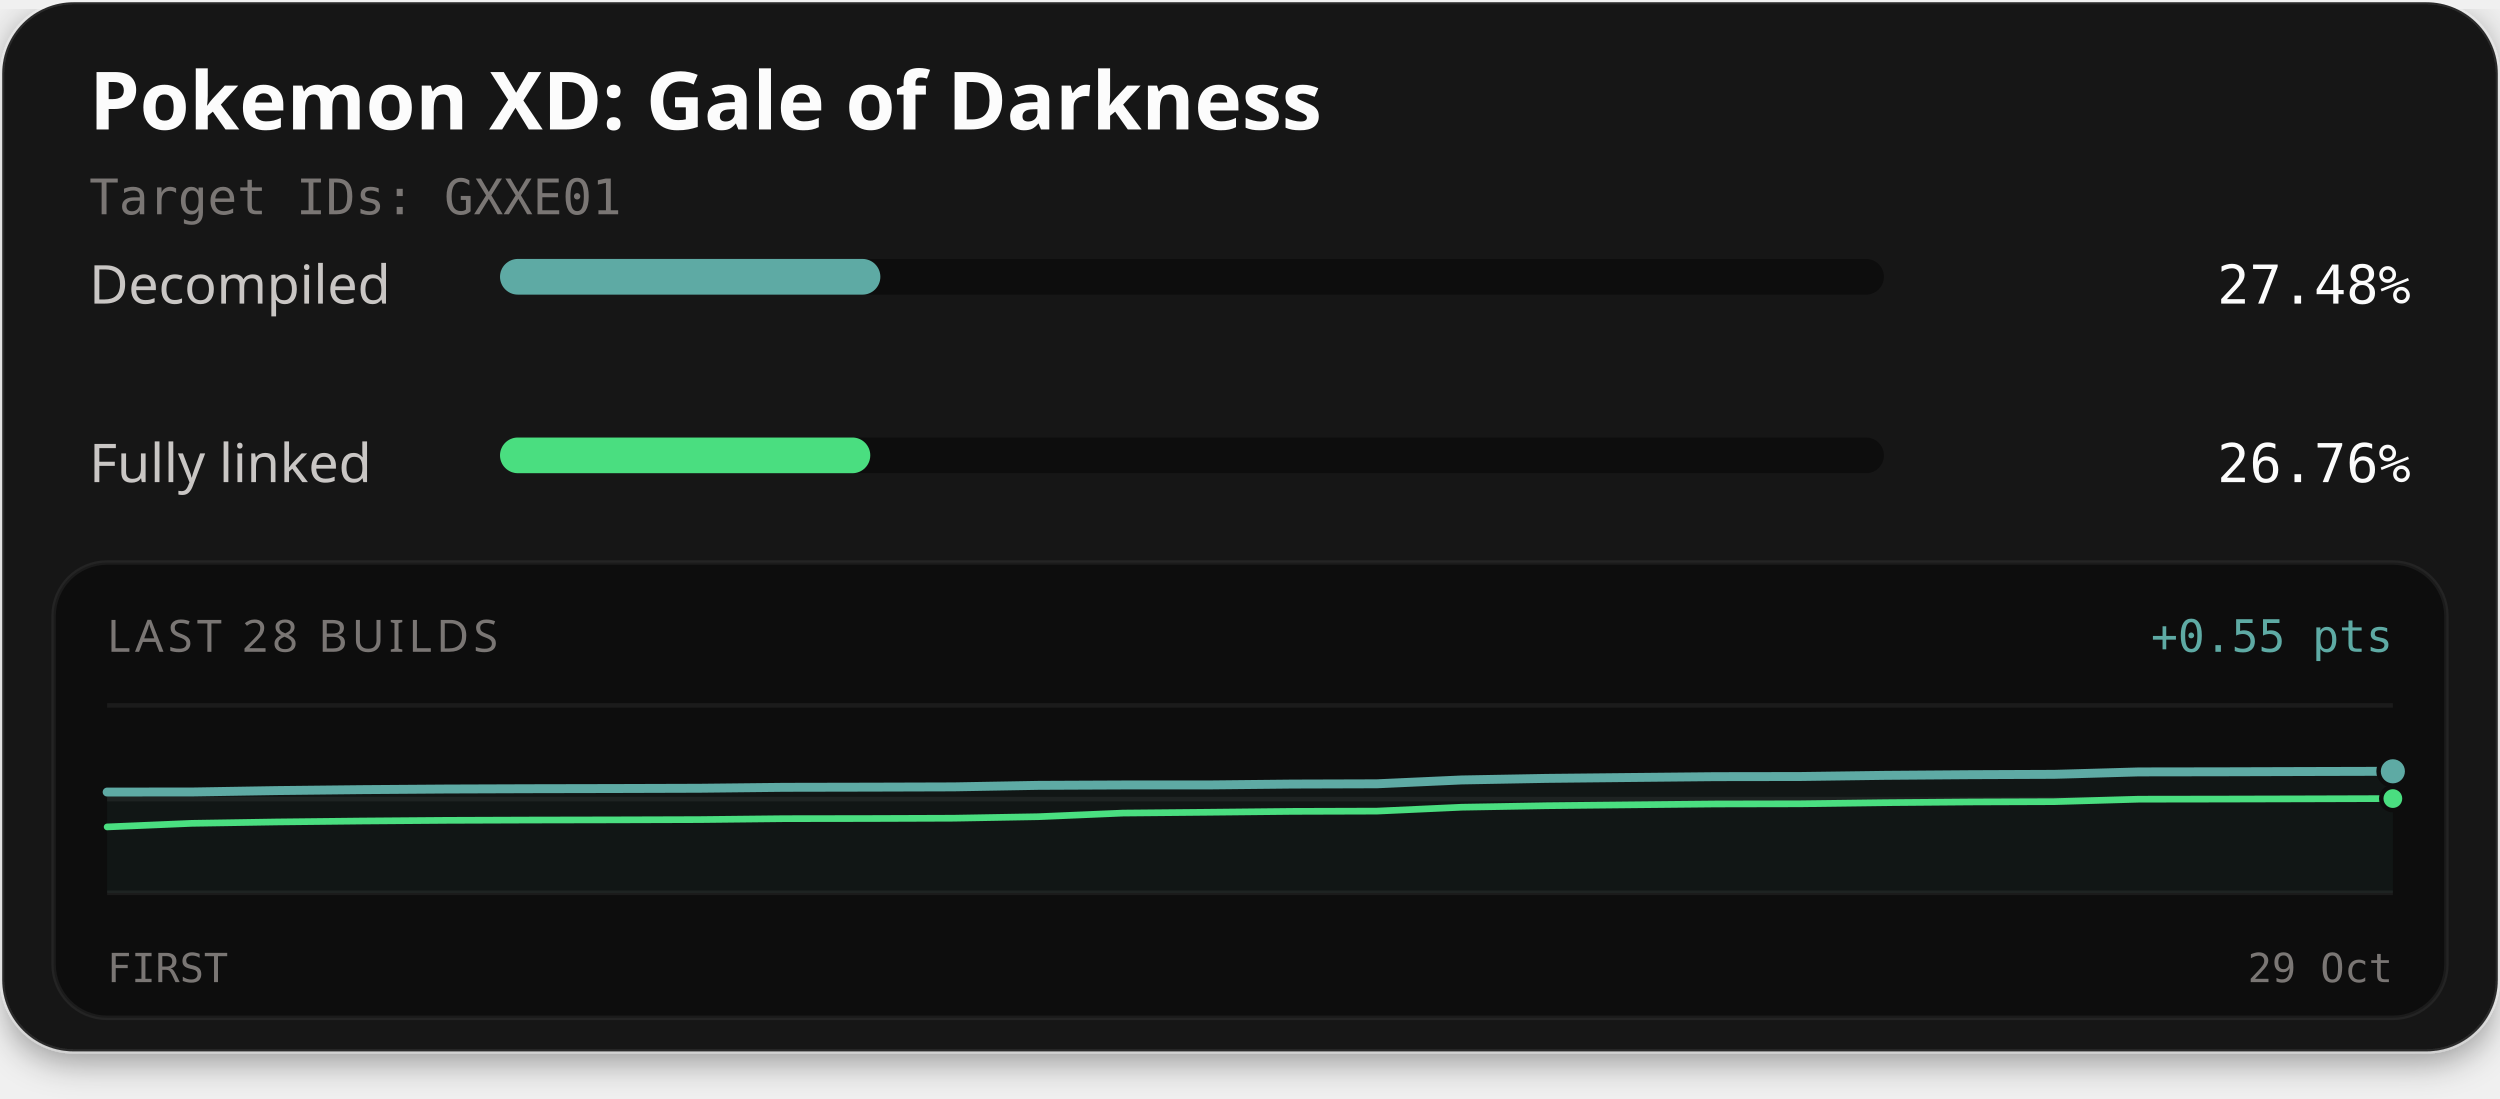
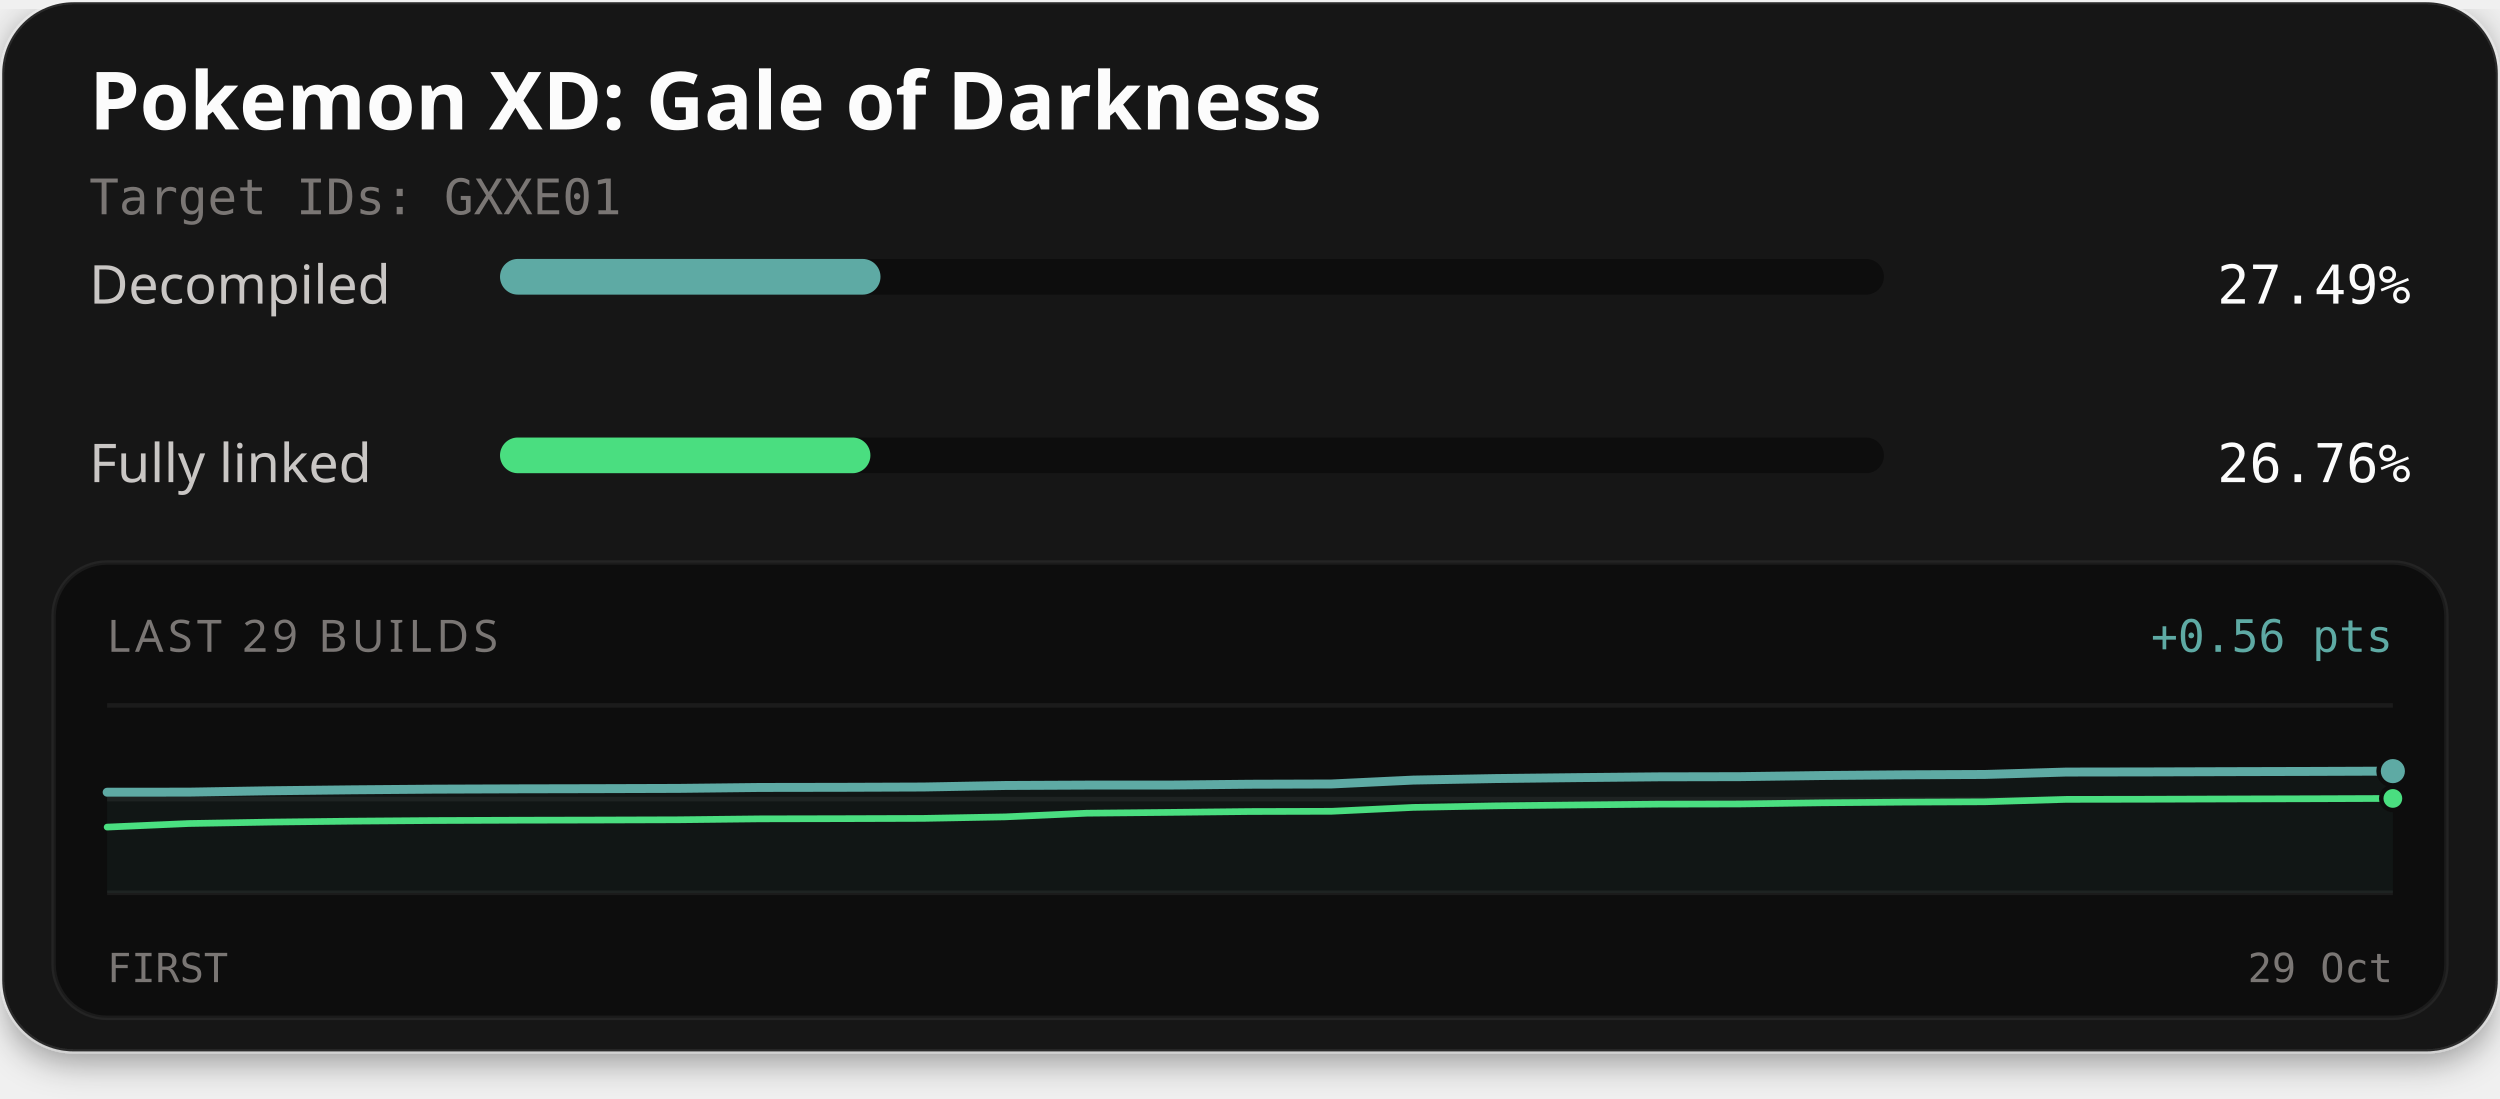
<svg xmlns="http://www.w3.org/2000/svg" width="560" height="246" viewBox="0 0 560 246" role="img" aria-labelledby="title description">
  <defs>
    <filter id="card-shadow" x="-10%" y="-10%" width="120%" height="130%">
      <feDropShadow dx="0" dy="2" stdDeviation="4" flood-color="#000000" flood-opacity="0.4" />
    </filter>
  </defs>
  <rect x="0.5" y="0.5" width="559" height="235" rx="16" fill="#141414" stroke="#ffffff" stroke-opacity="0.1" stroke-width="1" filter="url(#card-shadow)" />
  <text x="20" y="29" fill="#fcfcfc" font-family="'Red Hat Text', system-ui, sans-serif" font-size="18" font-weight="700">Pokemon XD: Gale of Darkness</text>
  <text x="20" y="48" fill="#7a7674" font-family="'Martian Mono', monospace" font-size="11">Target IDs: GXXE01</text>
  <text x="20" y="68" fill="#c9c6c4" font-family="'Red Hat Text', system-ui, sans-serif" font-size="12">Decompiled</text>
  <rect x="112" y="58" width="310" height="8" rx="4" fill="#0d0d0d" />
-   <rect x="112" y="58" width="85.20" height="8" rx="4" fill="#5eaaa4" />
-   <text x="540" y="68" text-anchor="end" fill="#fcfcfc" font-family="'Martian Mono', monospace" font-size="12">27.48%</text>
+   <rect x="112" y="58" width="85.23" height="8" rx="4" fill="#5eaaa4" />
+   <text x="540" y="68" text-anchor="end" fill="#fcfcfc" font-family="'Martian Mono', monospace" font-size="12">27.49%</text>
  <text x="20" y="108" fill="#c9c6c4" font-family="'Red Hat Text', system-ui, sans-serif" font-size="12">Fully linked</text>
  <rect x="112" y="98" width="310" height="8" rx="4" fill="#0d0d0d" />
-   <rect x="112" y="98" width="82.94" height="8" rx="4" fill="#4ade80" />
+   <rect x="112" y="98" width="82.97" height="8" rx="4" fill="#4ade80" />
  <text x="540" y="108" text-anchor="end" fill="#fcfcfc" font-family="'Martian Mono', monospace" font-size="12">26.76%</text>
  <rect x="12" y="126" width="536" height="102" rx="12" fill="#0d0d0d" stroke="#ffffff" stroke-opacity="0.06" stroke-width="1" />
-   <text x="24" y="146" fill="#7a7674" font-family="'Red Hat Text', system-ui, sans-serif" font-size="10" letter-spacing="1">LAST 28 BUILDS</text>
-   <text x="536" y="146" text-anchor="end" fill="#5eaaa4" font-family="'Martian Mono', monospace" font-size="10">+0.55 pts</text>
+   <text x="24" y="146" fill="#7a7674" font-family="'Red Hat Text', system-ui, sans-serif" font-size="10" letter-spacing="1">LAST 29 BUILDS</text>
+   <text x="536" y="146" text-anchor="end" fill="#5eaaa4" font-family="'Martian Mono', monospace" font-size="10">+0.56 pts</text>
  <line x1="24" y1="158" x2="536" y2="158" stroke="#ffffff" stroke-opacity="0.06" stroke-width="1" />
  <line x1="24" y1="179.0" x2="536" y2="179.0" stroke="#ffffff" stroke-opacity="0.06" stroke-width="1" />
  <line x1="24" y1="200" x2="536" y2="200" stroke="#ffffff" stroke-opacity="0.06" stroke-width="1" />
-   <path d="M24.00,177.42 L42.96,177.41 L61.93,177.09 L80.89,176.88 L99.85,176.74 L118.81,176.67 L137.78,176.63 L156.74,176.57 L175.70,176.36 L194.67,176.32 L213.63,176.26 L232.59,175.92 L251.56,175.83 L270.52,175.83 L289.48,175.63 L308.44,175.57 L327.41,174.71 L346.37,174.36 L365.33,174.16 L384.30,173.97 L403.26,173.94 L422.22,173.68 L441.19,173.53 L460.15,173.45 L479.11,172.91 L498.07,172.88 L517.04,172.82 L536.00,172.77 L536.00,200.00 L24.00,200.00 Z" fill="#5eaaa4" fill-opacity="0.06" />
-   <path d="M24.00,185.23 L42.96,184.43 L61.93,184.12 L80.89,183.91 L99.85,183.76 L118.81,183.69 L137.78,183.65 L156.74,183.59 L175.70,183.38 L194.67,183.35 L213.63,183.28 L232.59,182.94 L251.56,182.13 L270.52,181.95 L289.48,181.75 L308.44,181.69 L327.41,180.82 L346.37,180.48 L365.33,180.28 L384.30,180.09 L403.26,180.05 L422.22,179.80 L441.19,179.64 L460.15,179.57 L479.11,179.02 L498.07,178.99 L517.04,178.94 L536.00,178.88" fill="none" stroke="#4ade80" stroke-width="1.5" stroke-linejoin="round" stroke-linecap="round" />
-   <path d="M24.00,177.42 L42.96,177.41 L61.93,177.09 L80.89,176.88 L99.85,176.74 L118.81,176.67 L137.78,176.63 L156.74,176.57 L175.70,176.36 L194.67,176.32 L213.63,176.26 L232.59,175.92 L251.56,175.83 L270.52,175.83 L289.48,175.63 L308.44,175.57 L327.41,174.71 L346.37,174.36 L365.33,174.16 L384.30,173.97 L403.26,173.94 L422.22,173.68 L441.19,173.53 L460.15,173.45 L479.11,172.91 L498.07,172.88 L517.04,172.82 L536.00,172.77" fill="none" stroke="#5eaaa4" stroke-width="2" stroke-linejoin="round" stroke-linecap="round" />
-   <circle cx="536.00" cy="178.88" r="2.6" fill="#4ade80" stroke="#0d0d0d" stroke-width="1" />
-   <circle cx="536.00" cy="172.77" r="3.2" fill="#5eaaa4" stroke="#0d0d0d" stroke-width="1" />
+   <path d="M24.00,177.46 L42.29,177.44 L60.57,177.13 L78.86,176.92 L97.14,176.77 L115.43,176.70 L133.71,176.66 L152.00,176.60 L170.29,176.39 L188.57,176.36 L206.86,176.29 L225.14,175.95 L243.43,175.86 L261.71,175.86 L280.00,175.67 L298.29,175.61 L316.57,174.74 L334.86,174.40 L353.14,174.19 L371.43,174.01 L389.71,173.97 L408.00,173.72 L426.29,173.56 L444.57,173.48 L462.86,172.94 L481.14,172.91 L499.43,172.85 L517.71,172.80 L536.00,172.73 L536.00,200.00 L24.00,200.00 Z" fill="#5eaaa4" fill-opacity="0.06" />
+   <path d="M24.00,185.27 L42.29,184.47 L60.57,184.15 L78.86,183.94 L97.14,183.80 L115.43,183.73 L133.71,183.69 L152.00,183.63 L170.29,183.42 L188.57,183.38 L206.86,183.32 L225.14,182.98 L243.43,182.16 L261.71,181.98 L280.00,181.78 L298.29,181.73 L316.57,180.86 L334.86,180.51 L353.14,180.31 L371.43,180.13 L389.71,180.09 L408.00,179.83 L426.29,179.68 L444.57,179.60 L462.86,179.06 L481.14,179.03 L499.43,178.97 L517.71,178.92 L536.00,178.85" fill="none" stroke="#4ade80" stroke-width="1.5" stroke-linejoin="round" stroke-linecap="round" />
+   <path d="M24.00,177.46 L42.29,177.44 L60.57,177.13 L78.86,176.92 L97.14,176.77 L115.43,176.70 L133.71,176.66 L152.00,176.60 L170.29,176.39 L188.57,176.36 L206.86,176.29 L225.14,175.95 L243.43,175.86 L261.71,175.86 L280.00,175.67 L298.29,175.61 L316.57,174.74 L334.86,174.40 L353.14,174.19 L371.43,174.01 L389.71,173.97 L408.00,173.72 L426.29,173.56 L444.57,173.48 L462.86,172.94 L481.14,172.91 L499.43,172.85 L517.71,172.80 L536.00,172.73" fill="none" stroke="#5eaaa4" stroke-width="2" stroke-linejoin="round" stroke-linecap="round" />
+   <circle cx="536.00" cy="178.85" r="2.6" fill="#4ade80" stroke="#0d0d0d" stroke-width="1" />
+   <circle cx="536.00" cy="172.73" r="3.2" fill="#5eaaa4" stroke="#0d0d0d" stroke-width="1" />
  <text x="24" y="220" fill="#7a7674" font-family="'Martian Mono', monospace" font-size="9">FIRST</text>
  <text x="536" y="220" text-anchor="end" fill="#7a7674" font-family="'Martian Mono', monospace" font-size="9">29 Oct</text>
</svg>
